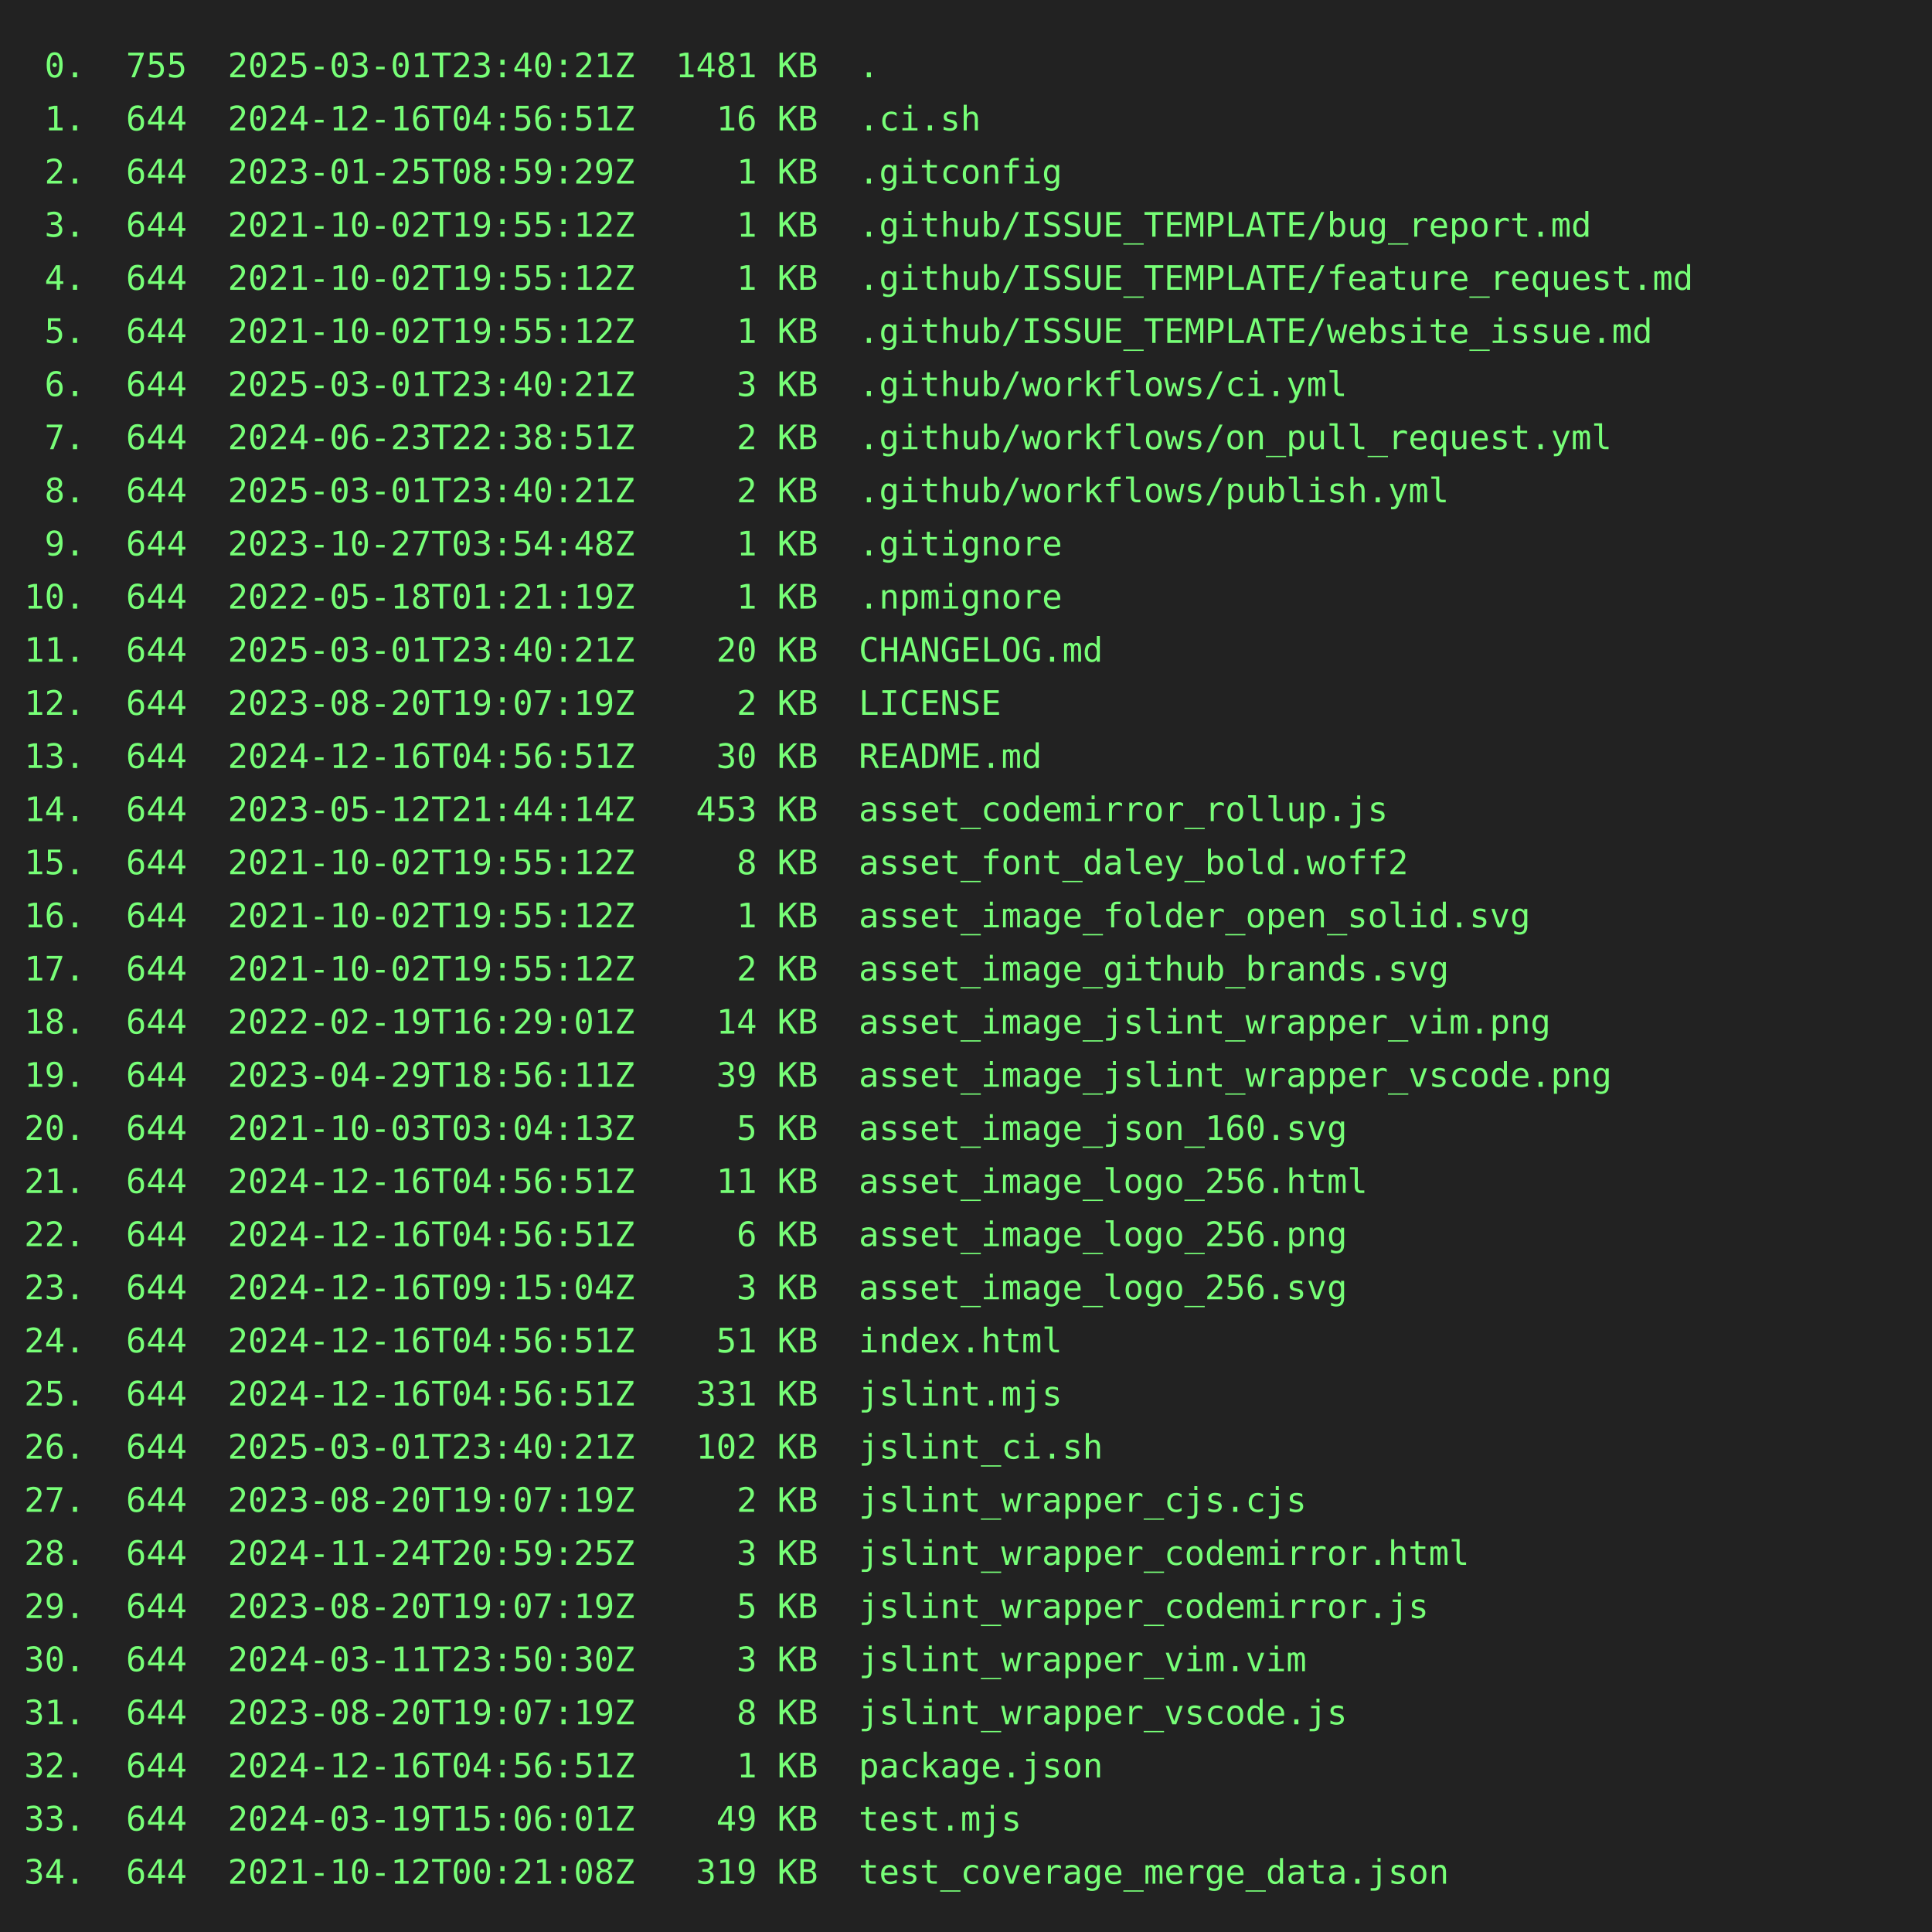
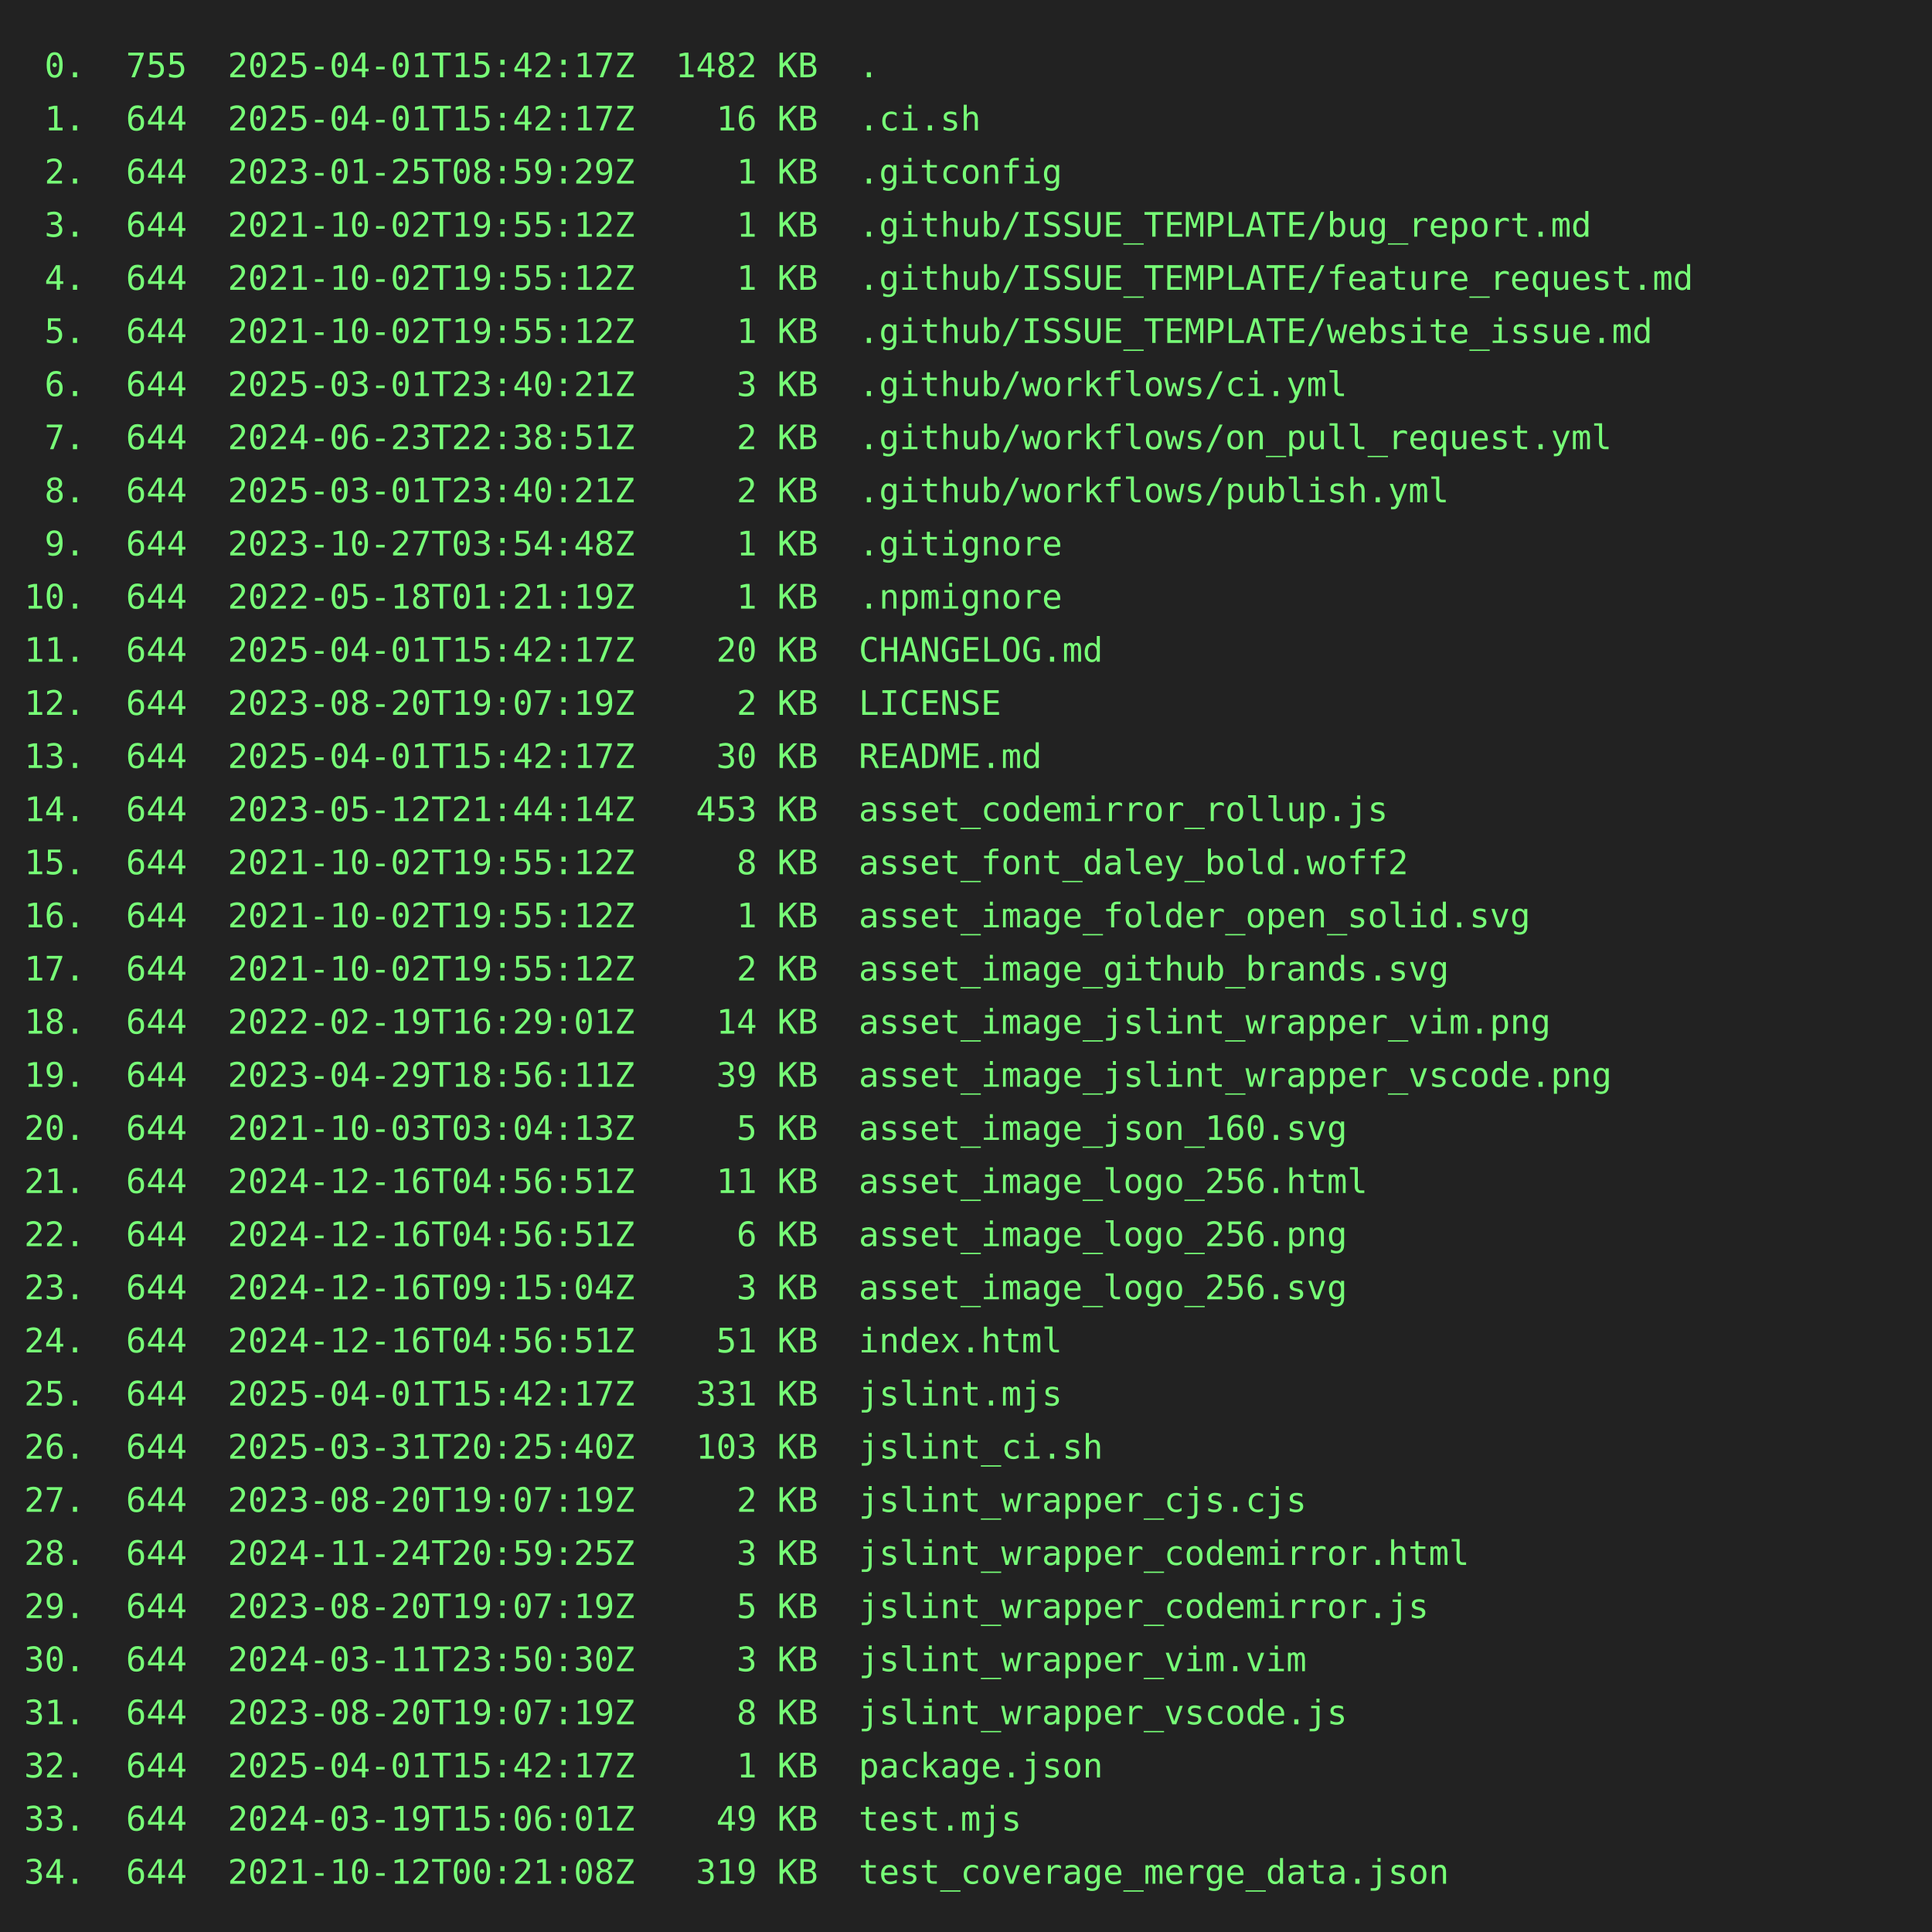
<svg xmlns="http://www.w3.org/2000/svg" height="800" width="800">
  <rect height="800" fill="#222" width="800" />
  <text fill="#7f7" font-family="consolas, menlo, monospace" font-size="14" xml:space="preserve">
-     <tspan lengthAdjust="spacingAndGlyphs" textLength="768" x="10" y="32"> 0.  755  2025-03-01T23:40:21Z  1481 KB  .                                                       </tspan>
-     <tspan lengthAdjust="spacingAndGlyphs" textLength="768" x="10" y="54"> 1.  644  2024-12-16T04:56:51Z    16 KB  .ci.sh                                                  </tspan>
+     <tspan lengthAdjust="spacingAndGlyphs" textLength="768" x="10" y="32"> 0.  755  2025-04-01T15:42:17Z  1482 KB  .                                                       </tspan>
+     <tspan lengthAdjust="spacingAndGlyphs" textLength="768" x="10" y="54"> 1.  644  2025-04-01T15:42:17Z    16 KB  .ci.sh                                                  </tspan>
    <tspan lengthAdjust="spacingAndGlyphs" textLength="768" x="10" y="76"> 2.  644  2023-01-25T08:59:29Z     1 KB  .gitconfig                                              </tspan>
    <tspan lengthAdjust="spacingAndGlyphs" textLength="768" x="10" y="98"> 3.  644  2021-10-02T19:55:12Z     1 KB  .github/ISSUE_TEMPLATE/bug_report.md                    </tspan>
    <tspan lengthAdjust="spacingAndGlyphs" textLength="768" x="10" y="120"> 4.  644  2021-10-02T19:55:12Z     1 KB  .github/ISSUE_TEMPLATE/feature_request.md               </tspan>
    <tspan lengthAdjust="spacingAndGlyphs" textLength="768" x="10" y="142"> 5.  644  2021-10-02T19:55:12Z     1 KB  .github/ISSUE_TEMPLATE/website_issue.md                 </tspan>
    <tspan lengthAdjust="spacingAndGlyphs" textLength="768" x="10" y="164"> 6.  644  2025-03-01T23:40:21Z     3 KB  .github/workflows/ci.yml                                </tspan>
    <tspan lengthAdjust="spacingAndGlyphs" textLength="768" x="10" y="186"> 7.  644  2024-06-23T22:38:51Z     2 KB  .github/workflows/on_pull_request.yml                   </tspan>
    <tspan lengthAdjust="spacingAndGlyphs" textLength="768" x="10" y="208"> 8.  644  2025-03-01T23:40:21Z     2 KB  .github/workflows/publish.yml                           </tspan>
    <tspan lengthAdjust="spacingAndGlyphs" textLength="768" x="10" y="230"> 9.  644  2023-10-27T03:54:48Z     1 KB  .gitignore                                              </tspan>
    <tspan lengthAdjust="spacingAndGlyphs" textLength="768" x="10" y="252">10.  644  2022-05-18T01:21:19Z     1 KB  .npmignore                                              </tspan>
-     <tspan lengthAdjust="spacingAndGlyphs" textLength="768" x="10" y="274">11.  644  2025-03-01T23:40:21Z    20 KB  CHANGELOG.md                                            </tspan>
+     <tspan lengthAdjust="spacingAndGlyphs" textLength="768" x="10" y="274">11.  644  2025-04-01T15:42:17Z    20 KB  CHANGELOG.md                                            </tspan>
    <tspan lengthAdjust="spacingAndGlyphs" textLength="768" x="10" y="296">12.  644  2023-08-20T19:07:19Z     2 KB  LICENSE                                                 </tspan>
-     <tspan lengthAdjust="spacingAndGlyphs" textLength="768" x="10" y="318">13.  644  2024-12-16T04:56:51Z    30 KB  README.md                                               </tspan>
+     <tspan lengthAdjust="spacingAndGlyphs" textLength="768" x="10" y="318">13.  644  2025-04-01T15:42:17Z    30 KB  README.md                                               </tspan>
    <tspan lengthAdjust="spacingAndGlyphs" textLength="768" x="10" y="340">14.  644  2023-05-12T21:44:14Z   453 KB  asset_codemirror_rollup.js                              </tspan>
    <tspan lengthAdjust="spacingAndGlyphs" textLength="768" x="10" y="362">15.  644  2021-10-02T19:55:12Z     8 KB  asset_font_daley_bold.woff2                             </tspan>
    <tspan lengthAdjust="spacingAndGlyphs" textLength="768" x="10" y="384">16.  644  2021-10-02T19:55:12Z     1 KB  asset_image_folder_open_solid.svg                       </tspan>
    <tspan lengthAdjust="spacingAndGlyphs" textLength="768" x="10" y="406">17.  644  2021-10-02T19:55:12Z     2 KB  asset_image_github_brands.svg                           </tspan>
    <tspan lengthAdjust="spacingAndGlyphs" textLength="768" x="10" y="428">18.  644  2022-02-19T16:29:01Z    14 KB  asset_image_jslint_wrapper_vim.png                      </tspan>
    <tspan lengthAdjust="spacingAndGlyphs" textLength="768" x="10" y="450">19.  644  2023-04-29T18:56:11Z    39 KB  asset_image_jslint_wrapper_vscode.png                   </tspan>
    <tspan lengthAdjust="spacingAndGlyphs" textLength="768" x="10" y="472">20.  644  2021-10-03T03:04:13Z     5 KB  asset_image_json_160.svg                                </tspan>
    <tspan lengthAdjust="spacingAndGlyphs" textLength="768" x="10" y="494">21.  644  2024-12-16T04:56:51Z    11 KB  asset_image_logo_256.html                               </tspan>
    <tspan lengthAdjust="spacingAndGlyphs" textLength="768" x="10" y="516">22.  644  2024-12-16T04:56:51Z     6 KB  asset_image_logo_256.png                                </tspan>
    <tspan lengthAdjust="spacingAndGlyphs" textLength="768" x="10" y="538">23.  644  2024-12-16T09:15:04Z     3 KB  asset_image_logo_256.svg                                </tspan>
    <tspan lengthAdjust="spacingAndGlyphs" textLength="768" x="10" y="560">24.  644  2024-12-16T04:56:51Z    51 KB  index.html                                              </tspan>
-     <tspan lengthAdjust="spacingAndGlyphs" textLength="768" x="10" y="582">25.  644  2024-12-16T04:56:51Z   331 KB  jslint.mjs                                              </tspan>
-     <tspan lengthAdjust="spacingAndGlyphs" textLength="768" x="10" y="604">26.  644  2025-03-01T23:40:21Z   102 KB  jslint_ci.sh                                            </tspan>
+     <tspan lengthAdjust="spacingAndGlyphs" textLength="768" x="10" y="582">25.  644  2025-04-01T15:42:17Z   331 KB  jslint.mjs                                              </tspan>
+     <tspan lengthAdjust="spacingAndGlyphs" textLength="768" x="10" y="604">26.  644  2025-03-31T20:25:40Z   103 KB  jslint_ci.sh                                            </tspan>
    <tspan lengthAdjust="spacingAndGlyphs" textLength="768" x="10" y="626">27.  644  2023-08-20T19:07:19Z     2 KB  jslint_wrapper_cjs.cjs                                  </tspan>
    <tspan lengthAdjust="spacingAndGlyphs" textLength="768" x="10" y="648">28.  644  2024-11-24T20:59:25Z     3 KB  jslint_wrapper_codemirror.html                          </tspan>
    <tspan lengthAdjust="spacingAndGlyphs" textLength="768" x="10" y="670">29.  644  2023-08-20T19:07:19Z     5 KB  jslint_wrapper_codemirror.js                            </tspan>
    <tspan lengthAdjust="spacingAndGlyphs" textLength="768" x="10" y="692">30.  644  2024-03-11T23:50:30Z     3 KB  jslint_wrapper_vim.vim                                  </tspan>
    <tspan lengthAdjust="spacingAndGlyphs" textLength="768" x="10" y="714">31.  644  2023-08-20T19:07:19Z     8 KB  jslint_wrapper_vscode.js                                </tspan>
-     <tspan lengthAdjust="spacingAndGlyphs" textLength="768" x="10" y="736">32.  644  2024-12-16T04:56:51Z     1 KB  package.json                                            </tspan>
+     <tspan lengthAdjust="spacingAndGlyphs" textLength="768" x="10" y="736">32.  644  2025-04-01T15:42:17Z     1 KB  package.json                                            </tspan>
    <tspan lengthAdjust="spacingAndGlyphs" textLength="768" x="10" y="758">33.  644  2024-03-19T15:06:01Z    49 KB  test.mjs                                                </tspan>
    <tspan lengthAdjust="spacingAndGlyphs" textLength="768" x="10" y="780">34.  644  2021-10-12T00:21:08Z   319 KB  test_coverage_merge_data.json                           </tspan>
  </text>
</svg>
